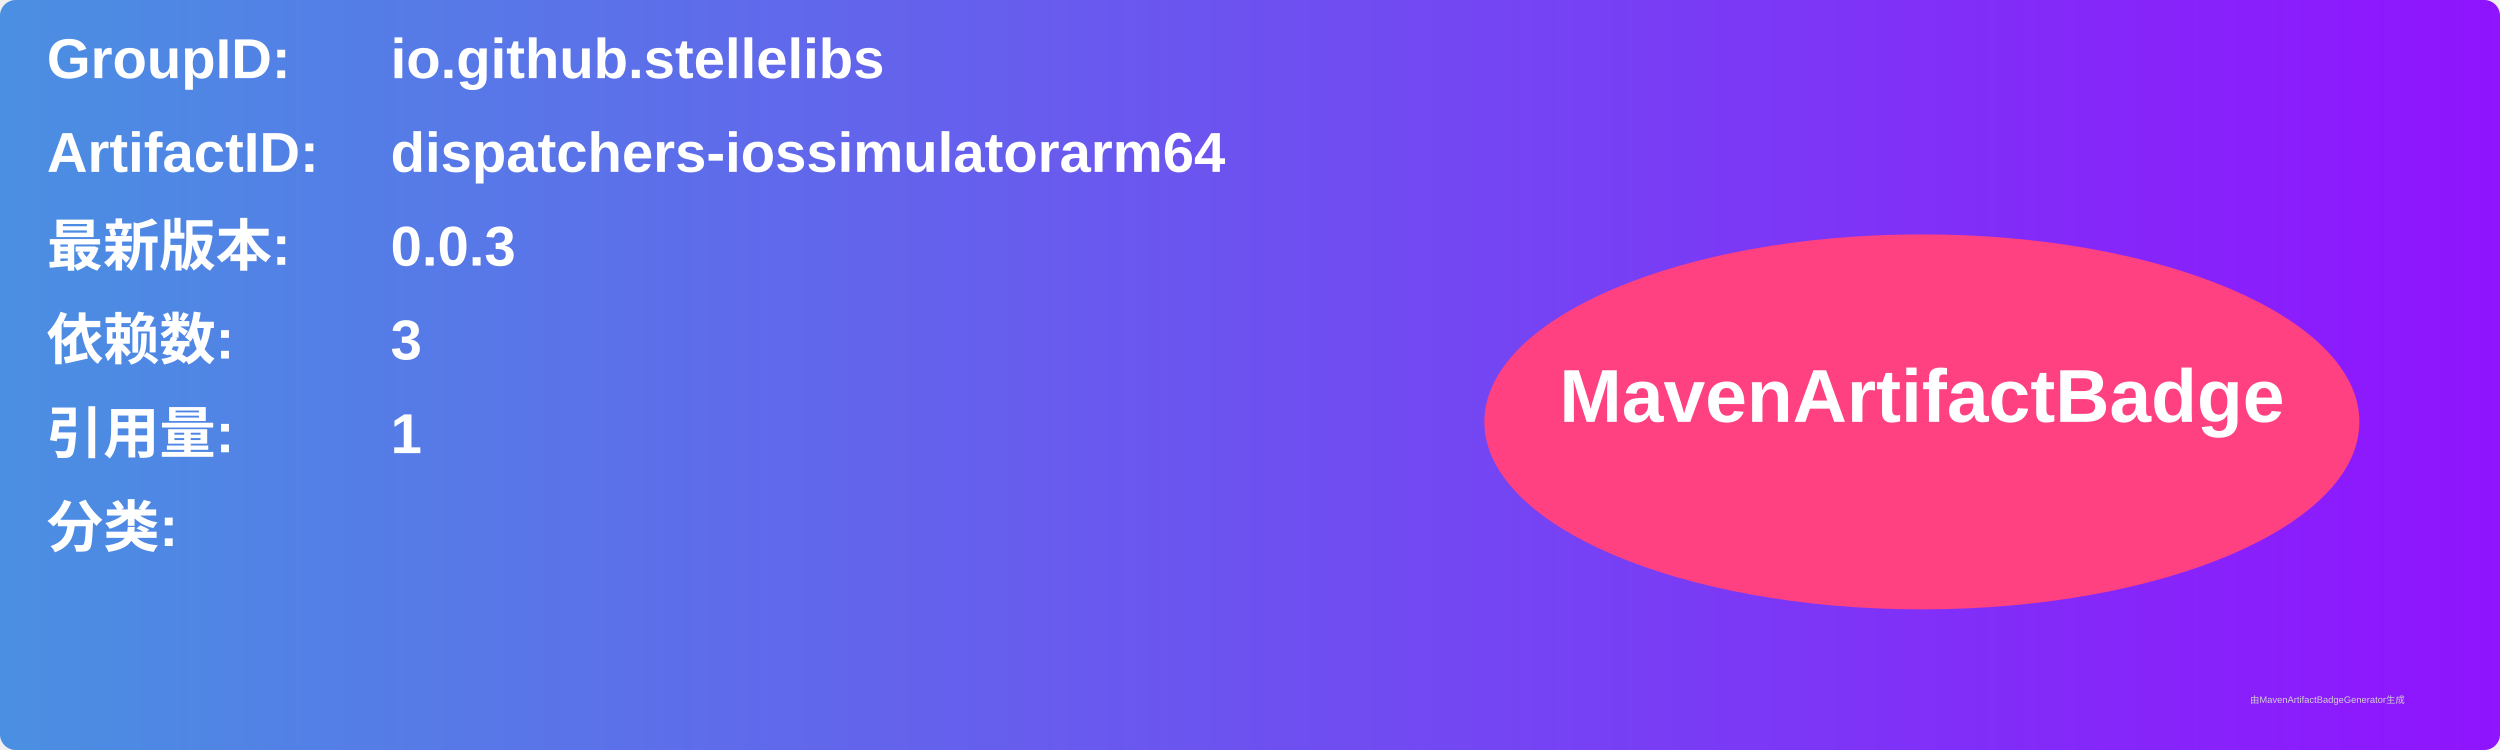
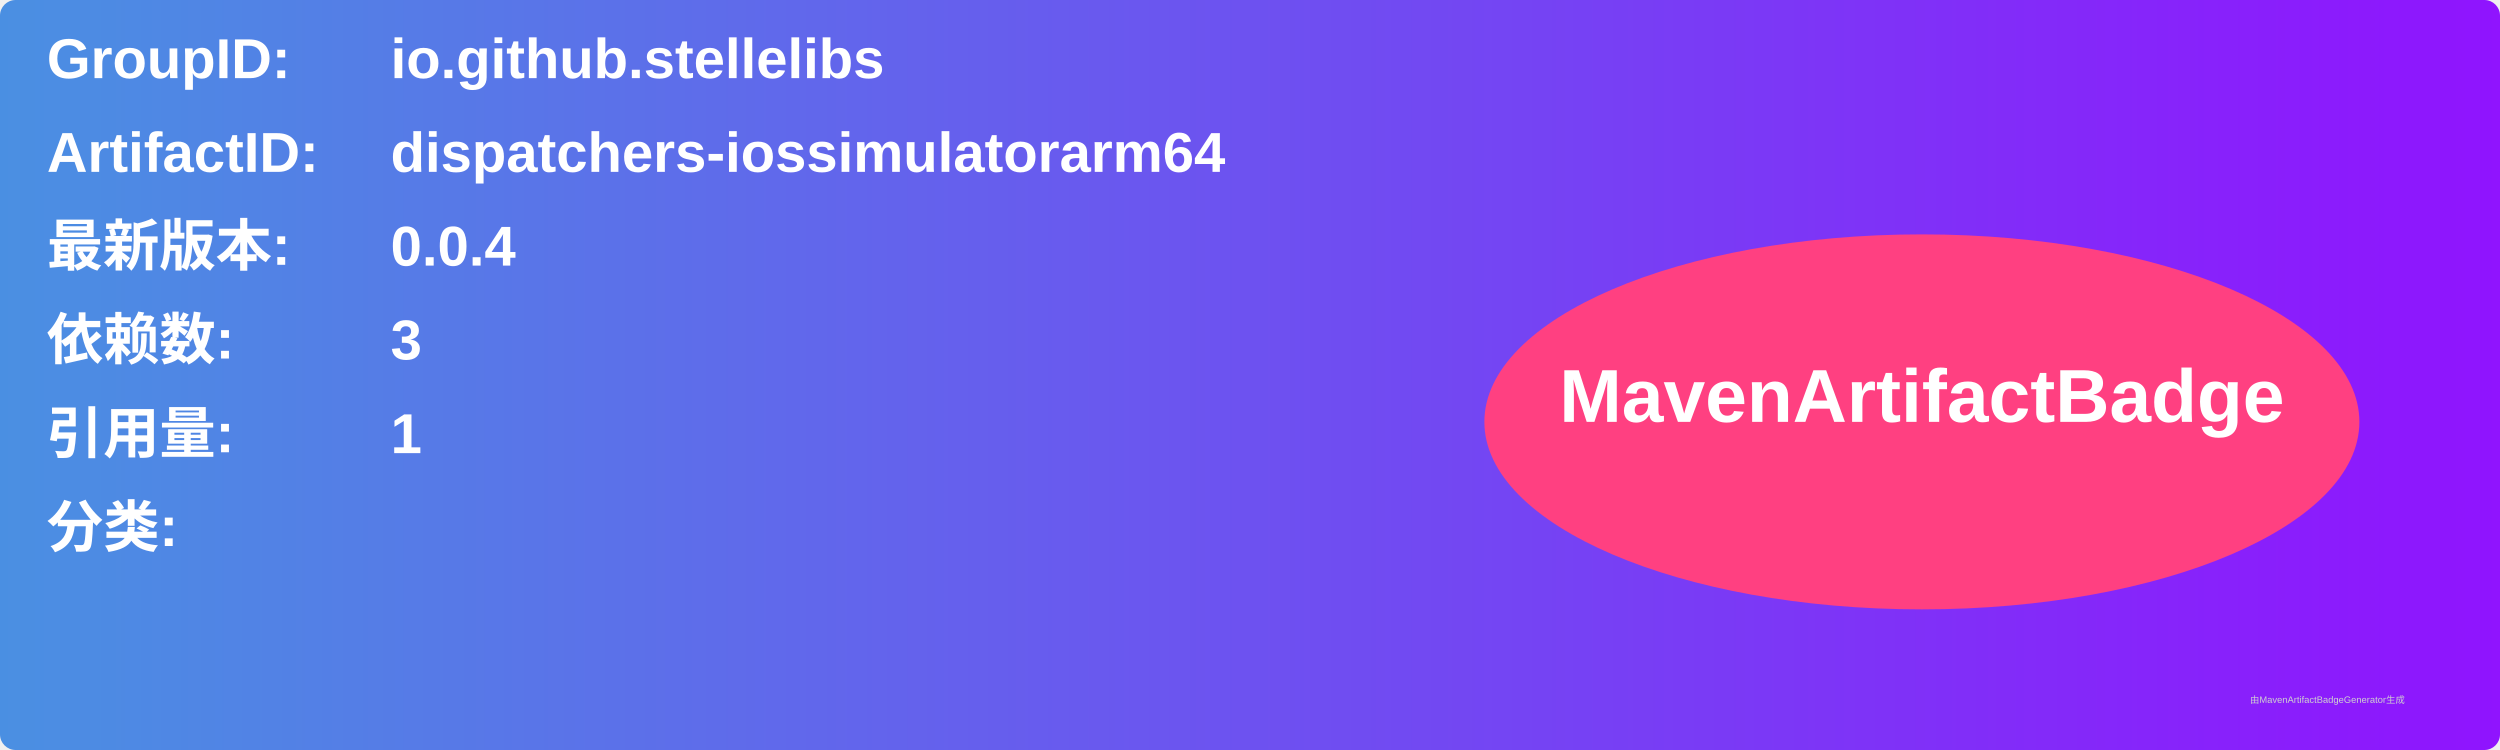
<svg xmlns="http://www.w3.org/2000/svg" width="800" height="240" viewBox="0 0 800 240">
  <linearGradient id="grad" x1="0%" y1="0%" x2="100%" y2="0%">
    <stop offset="0%" stop-color="#4a90e2" />
    <stop offset="100%" stop-color="#9013fe" />
  </linearGradient>
  <rect width="100%" height="100%" rx="5" ry="5" fill="url(#grad)" />
  <g transform="translate(15, 15)">
    <text x="0" y="10" font-family="Arial" font-size="18" fill="white" font-weight="bold" width="260">GroupID:</text>
    <text x="110" y="10" font-family="Arial" font-size="18" fill="white" font-weight="bold" width="460">io.github.stellelibs</text>
    <text x="0" y="40" font-family="Arial" font-size="18" fill="white" font-weight="bold" width="260">ArtifactID:</text>
    <text x="110" y="40" font-family="Arial" font-size="18" fill="white" font-weight="bold" width="460">dispatchers-iossimulatorarm64</text>
    <text x="0" y="70" font-family="Arial" font-size="18" fill="white" font-weight="bold">最新版本:</text>
    <text x="110" y="70" font-family="Arial" font-size="18" fill="white" font-weight="bold">
-       <tspan font-weight="bold">0.0.3</tspan>
+       <tspan font-weight="bold">0.0.4</tspan>
    </text>
    <text x="0" y="100" font-family="Arial" font-size="18" fill="white" font-weight="bold">依赖数: </text>
    <text x="110" y="100" font-family="Arial" font-size="18" fill="white">
      <tspan font-weight="bold">3</tspan>
    </text>
    <text x="0" y="130" font-family="Arial" font-size="18" fill="white" font-weight="bold">引用量: </text>
    <text x="110" y="130" font-family="Arial" font-size="18" fill="white">
      <tspan font-weight="bold">1</tspan>
    </text>
    <text x="0" y="160" font-family="Arial" font-size="18" fill="white" font-weight="bold">分类:</text>
    <text x="10" y="190" font-family="Arial" font-size="10" fill="white">
      <tspan font-weight="bold" />
    </text>
    <ellipse cx="600" cy="120" rx="140" ry="60" fill="#ff4081" />
    <text x="600" y="120" text-anchor="middle" font-family="Arial" font-size="24" fill="white" font-weight="bold">MavenArtifactBadge</text>
  </g>
  <text x="720" y="225" font-family="Arial" font-size="3" fill="#d0d0d0">由MavenArtifactBadgeGenerator生成</text>
</svg>
